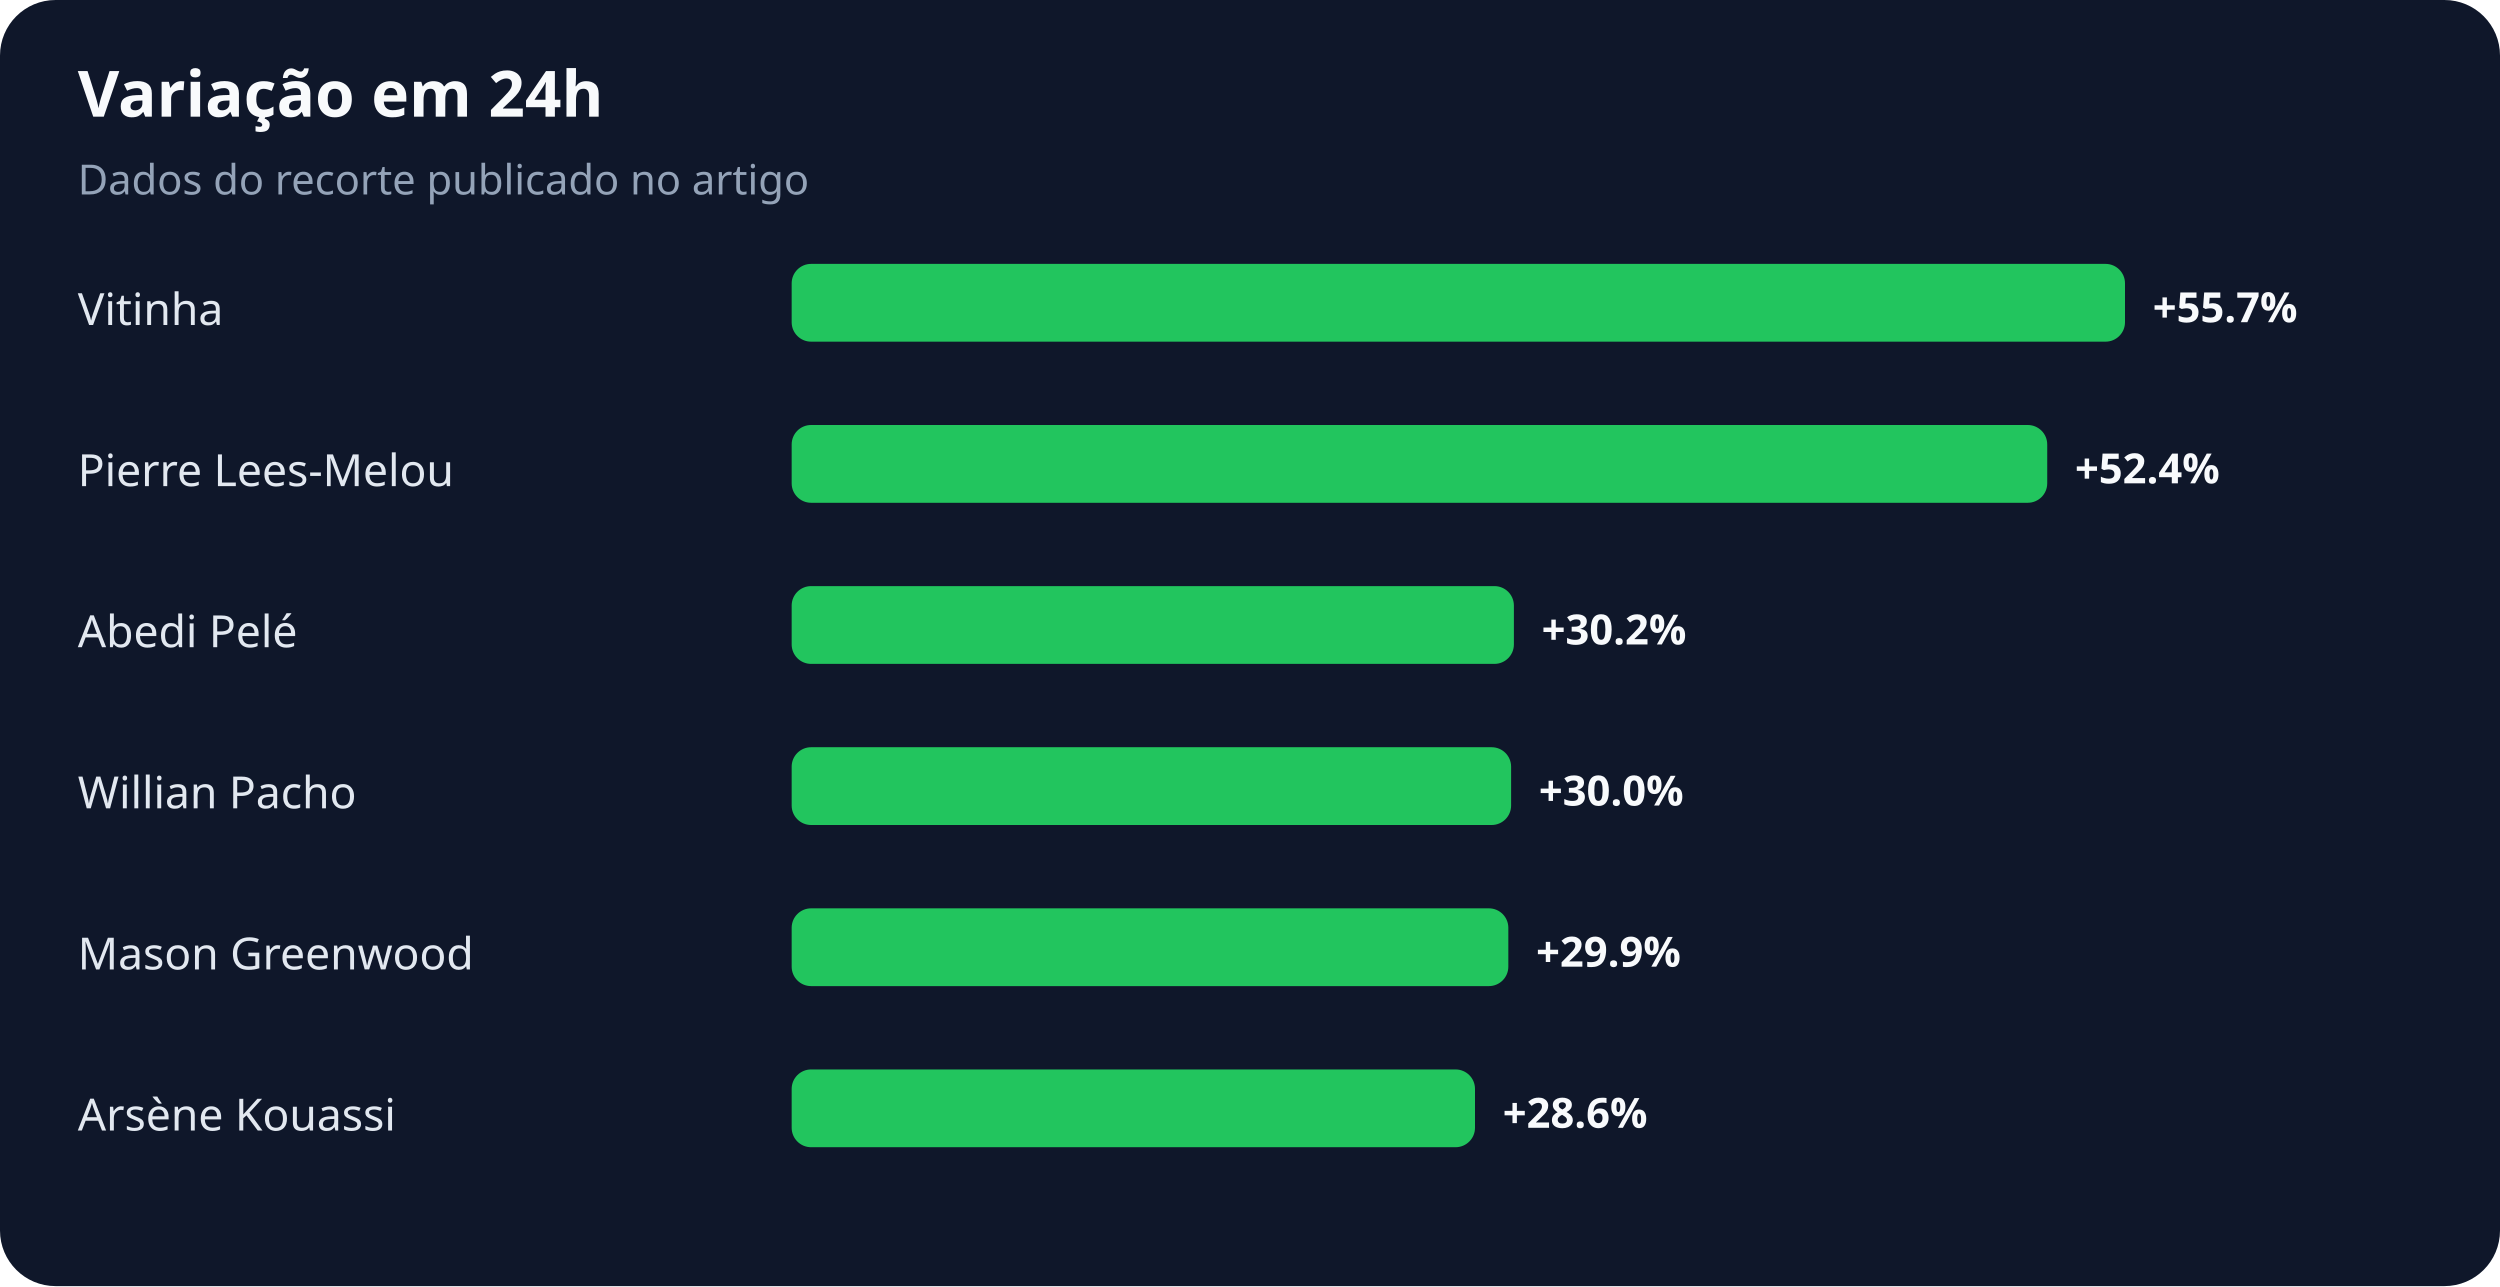
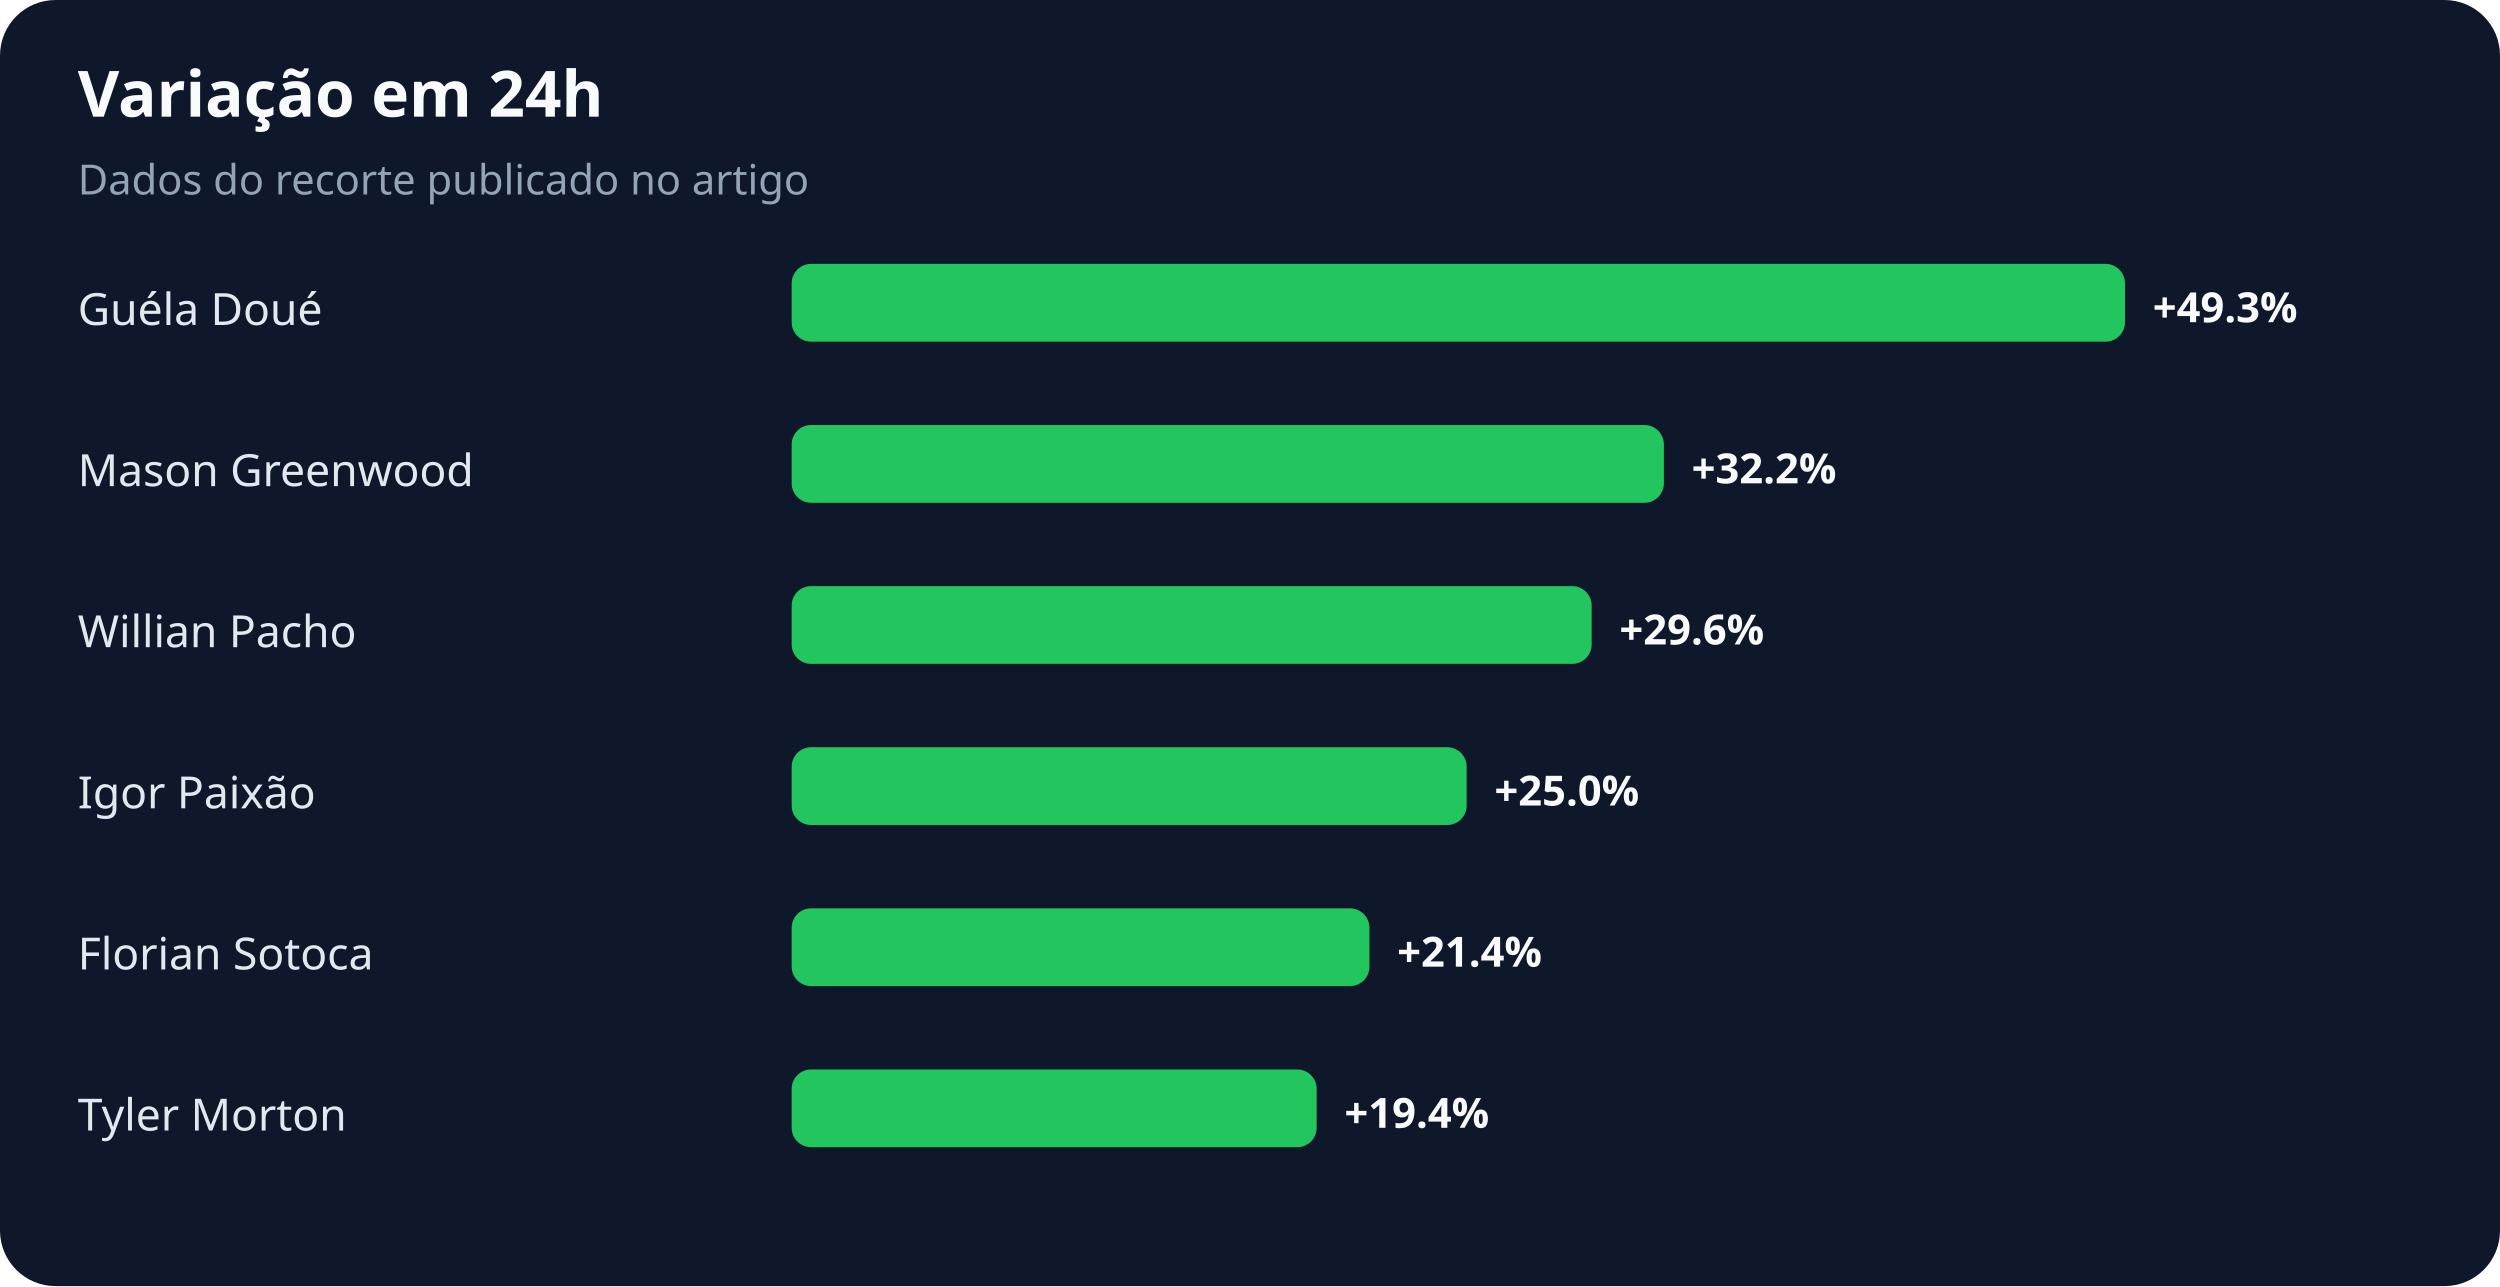
<svg xmlns="http://www.w3.org/2000/svg" width="900" height="463" viewBox="0 0 900 463" role="img" aria-labelledby="title desc">
  <rect width="100%" height="100%" rx="20" fill="#0f172a" />
  <text x="28" y="42" fill="#f8fafc" font-family="system-ui,sans-serif" font-size="23" font-weight="700">Variação em 24h</text>
  <text x="28" y="70" fill="#94a3b8" font-family="system-ui,sans-serif" font-size="15">Dados do recorte publicado no artigo</text>
-   <text x="28" y="117" fill="#e2e8f0" font-family="system-ui,sans-serif" font-size="16">Vitinha</text>
+   <text x="28" y="117" fill="#e2e8f0" font-family="system-ui,sans-serif" font-size="16">Guéla Doué</text>
  <rect x="285" y="95" width="480" height="28" rx="7" fill="#22c55e" />
-   <text x="775" y="116" fill="#f8fafc" font-family="system-ui,sans-serif" font-size="15" font-weight="700">+55.7%</text>
-   <text x="28" y="175" fill="#e2e8f0" font-family="system-ui,sans-serif" font-size="16">Pierre Lees-Melou</text>
-   <rect x="285" y="153" width="452" height="28" rx="7" fill="#22c55e" />
-   <text x="747" y="174" fill="#f8fafc" font-family="system-ui,sans-serif" font-size="15" font-weight="700">+52.4%</text>
-   <text x="28" y="233" fill="#e2e8f0" font-family="system-ui,sans-serif" font-size="16">Abedi Pelé</text>
-   <rect x="285" y="211" width="260" height="28" rx="7" fill="#22c55e" />
-   <text x="555" y="232" fill="#f8fafc" font-family="system-ui,sans-serif" font-size="15" font-weight="700">+30.2%</text>
-   <text x="28" y="291" fill="#e2e8f0" font-family="system-ui,sans-serif" font-size="16">Willian Pacho</text>
-   <rect x="285" y="269" width="259" height="28" rx="7" fill="#22c55e" />
-   <text x="554" y="290" fill="#f8fafc" font-family="system-ui,sans-serif" font-size="15" font-weight="700">+30.0%</text>
-   <text x="28" y="349" fill="#e2e8f0" font-family="system-ui,sans-serif" font-size="16">Mason Greenwood</text>
-   <rect x="285" y="327" width="258" height="28" rx="7" fill="#22c55e" />
-   <text x="553" y="348" fill="#f8fafc" font-family="system-ui,sans-serif" font-size="15" font-weight="700">+29.9%</text>
-   <text x="28" y="407" fill="#e2e8f0" font-family="system-ui,sans-serif" font-size="16">Arsène Kouassi</text>
-   <rect x="285" y="385" width="246" height="28" rx="7" fill="#22c55e" />
-   <text x="541" y="406" fill="#f8fafc" font-family="system-ui,sans-serif" font-size="15" font-weight="700">+28.6%</text>
+   <text x="775" y="116" fill="#f8fafc" font-family="system-ui,sans-serif" font-size="15" font-weight="700">+49.3%</text>
+   <text x="28" y="175" fill="#e2e8f0" font-family="system-ui,sans-serif" font-size="16">Mason Greenwood</text>
+   <rect x="285" y="153" width="314" height="28" rx="7" fill="#22c55e" />
+   <text x="609" y="174" fill="#f8fafc" font-family="system-ui,sans-serif" font-size="15" font-weight="700">+32.2%</text>
+   <text x="28" y="233" fill="#e2e8f0" font-family="system-ui,sans-serif" font-size="16">Willian Pacho</text>
+   <rect x="285" y="211" width="288" height="28" rx="7" fill="#22c55e" />
+   <text x="583" y="232" fill="#f8fafc" font-family="system-ui,sans-serif" font-size="15" font-weight="700">+29.6%</text>
+   <text x="28" y="291" fill="#e2e8f0" font-family="system-ui,sans-serif" font-size="16">Igor Paixão</text>
+   <rect x="285" y="269" width="243" height="28" rx="7" fill="#22c55e" />
+   <text x="538" y="290" fill="#f8fafc" font-family="system-ui,sans-serif" font-size="15" font-weight="700">+25.0%</text>
+   <text x="28" y="349" fill="#e2e8f0" font-family="system-ui,sans-serif" font-size="16">Florian Sotoca</text>
+   <rect x="285" y="327" width="208" height="28" rx="7" fill="#22c55e" />
+   <text x="503" y="348" fill="#f8fafc" font-family="system-ui,sans-serif" font-size="15" font-weight="700">+21.4%</text>
+   <text x="28" y="407" fill="#e2e8f0" font-family="system-ui,sans-serif" font-size="16">Tyler Morton</text>
+   <rect x="285" y="385" width="189" height="28" rx="7" fill="#22c55e" />
+   <text x="484" y="406" fill="#f8fafc" font-family="system-ui,sans-serif" font-size="15" font-weight="700">+19.4%</text>
</svg>
